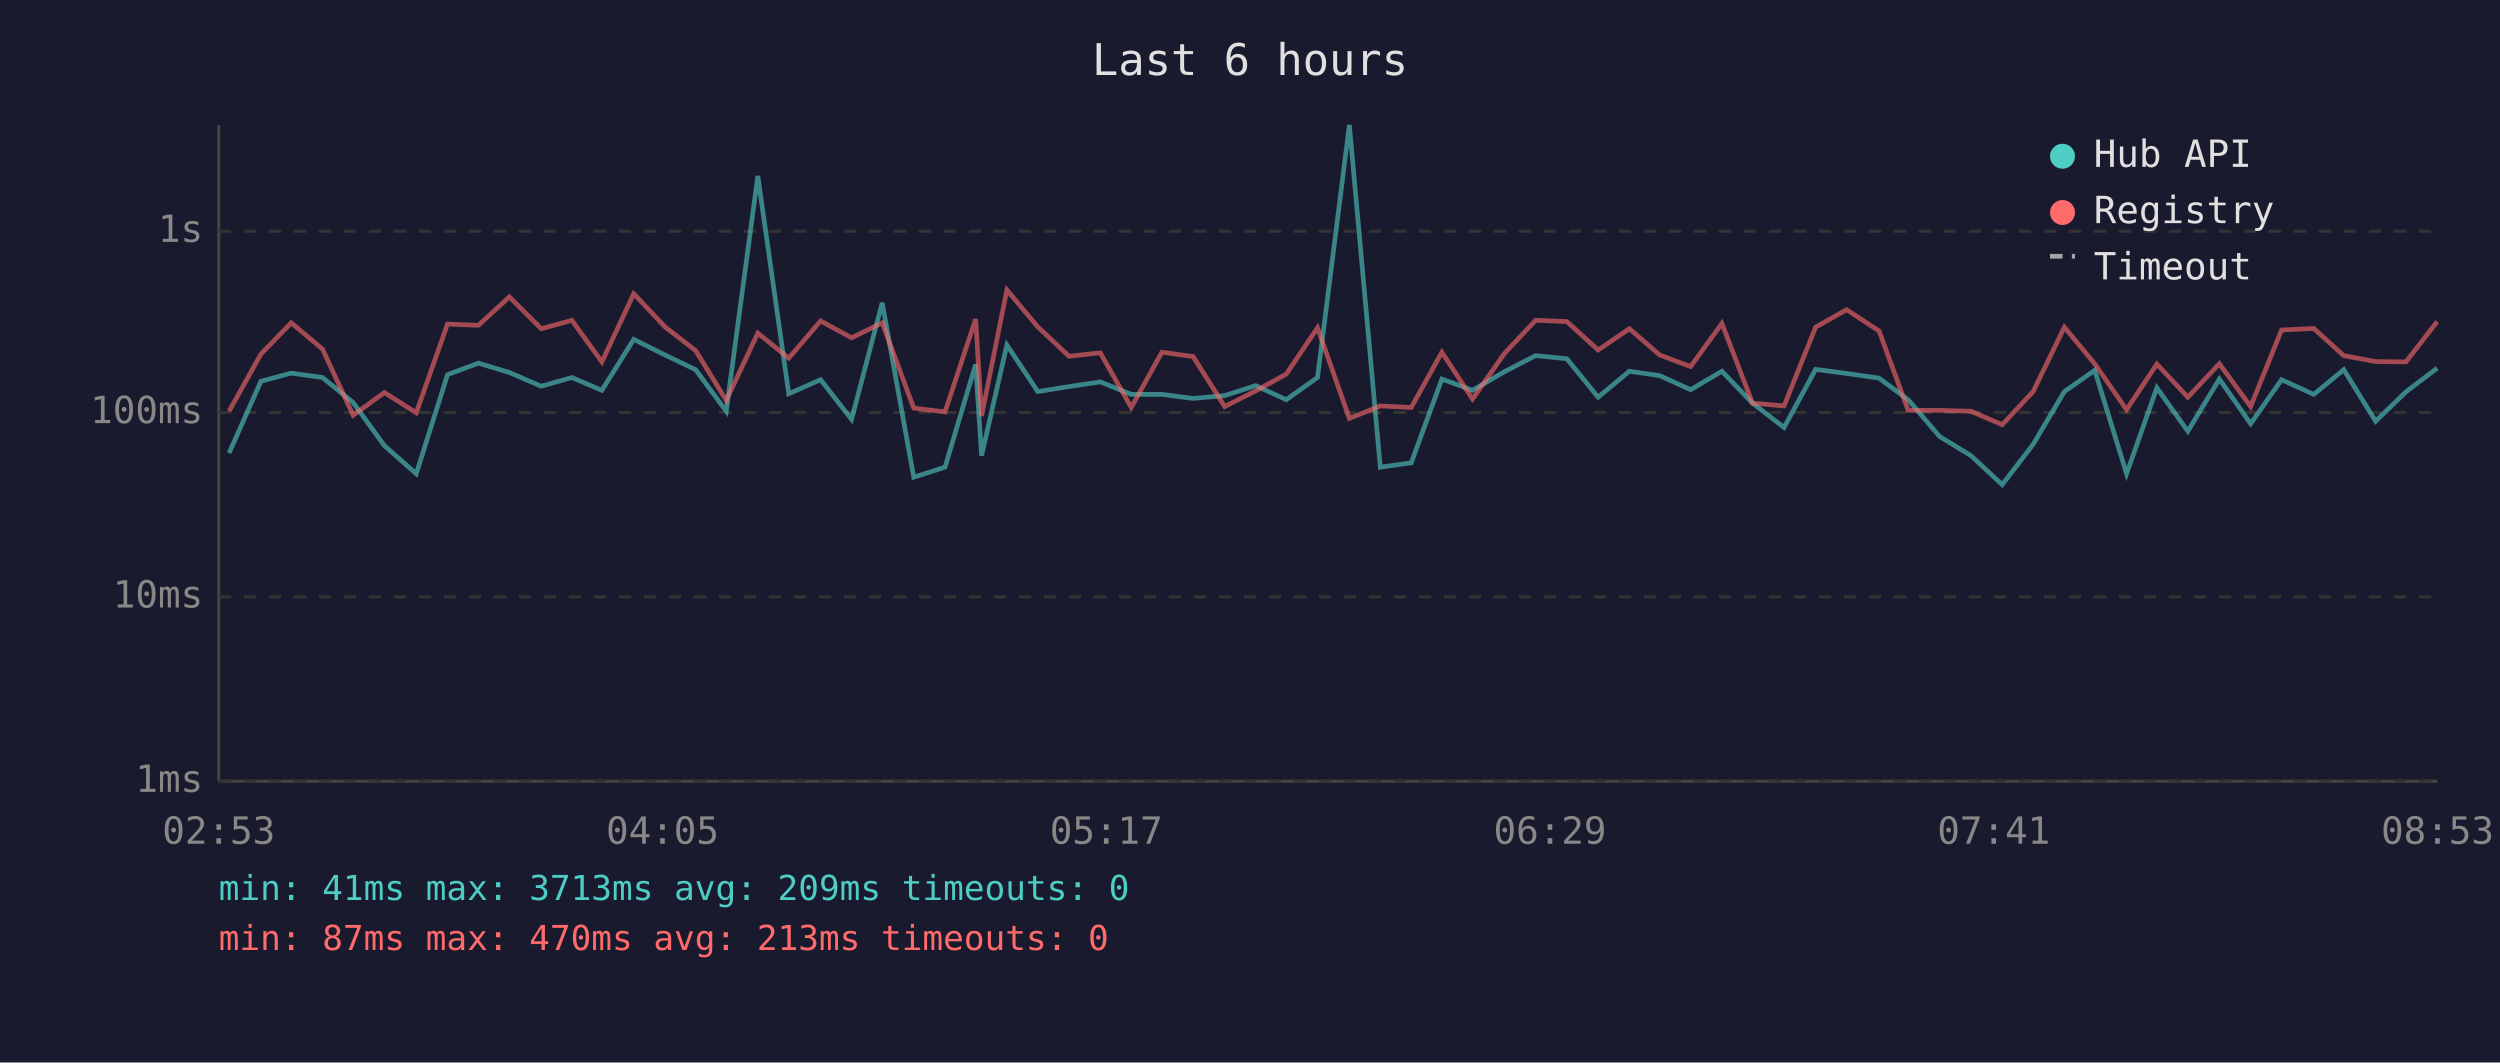
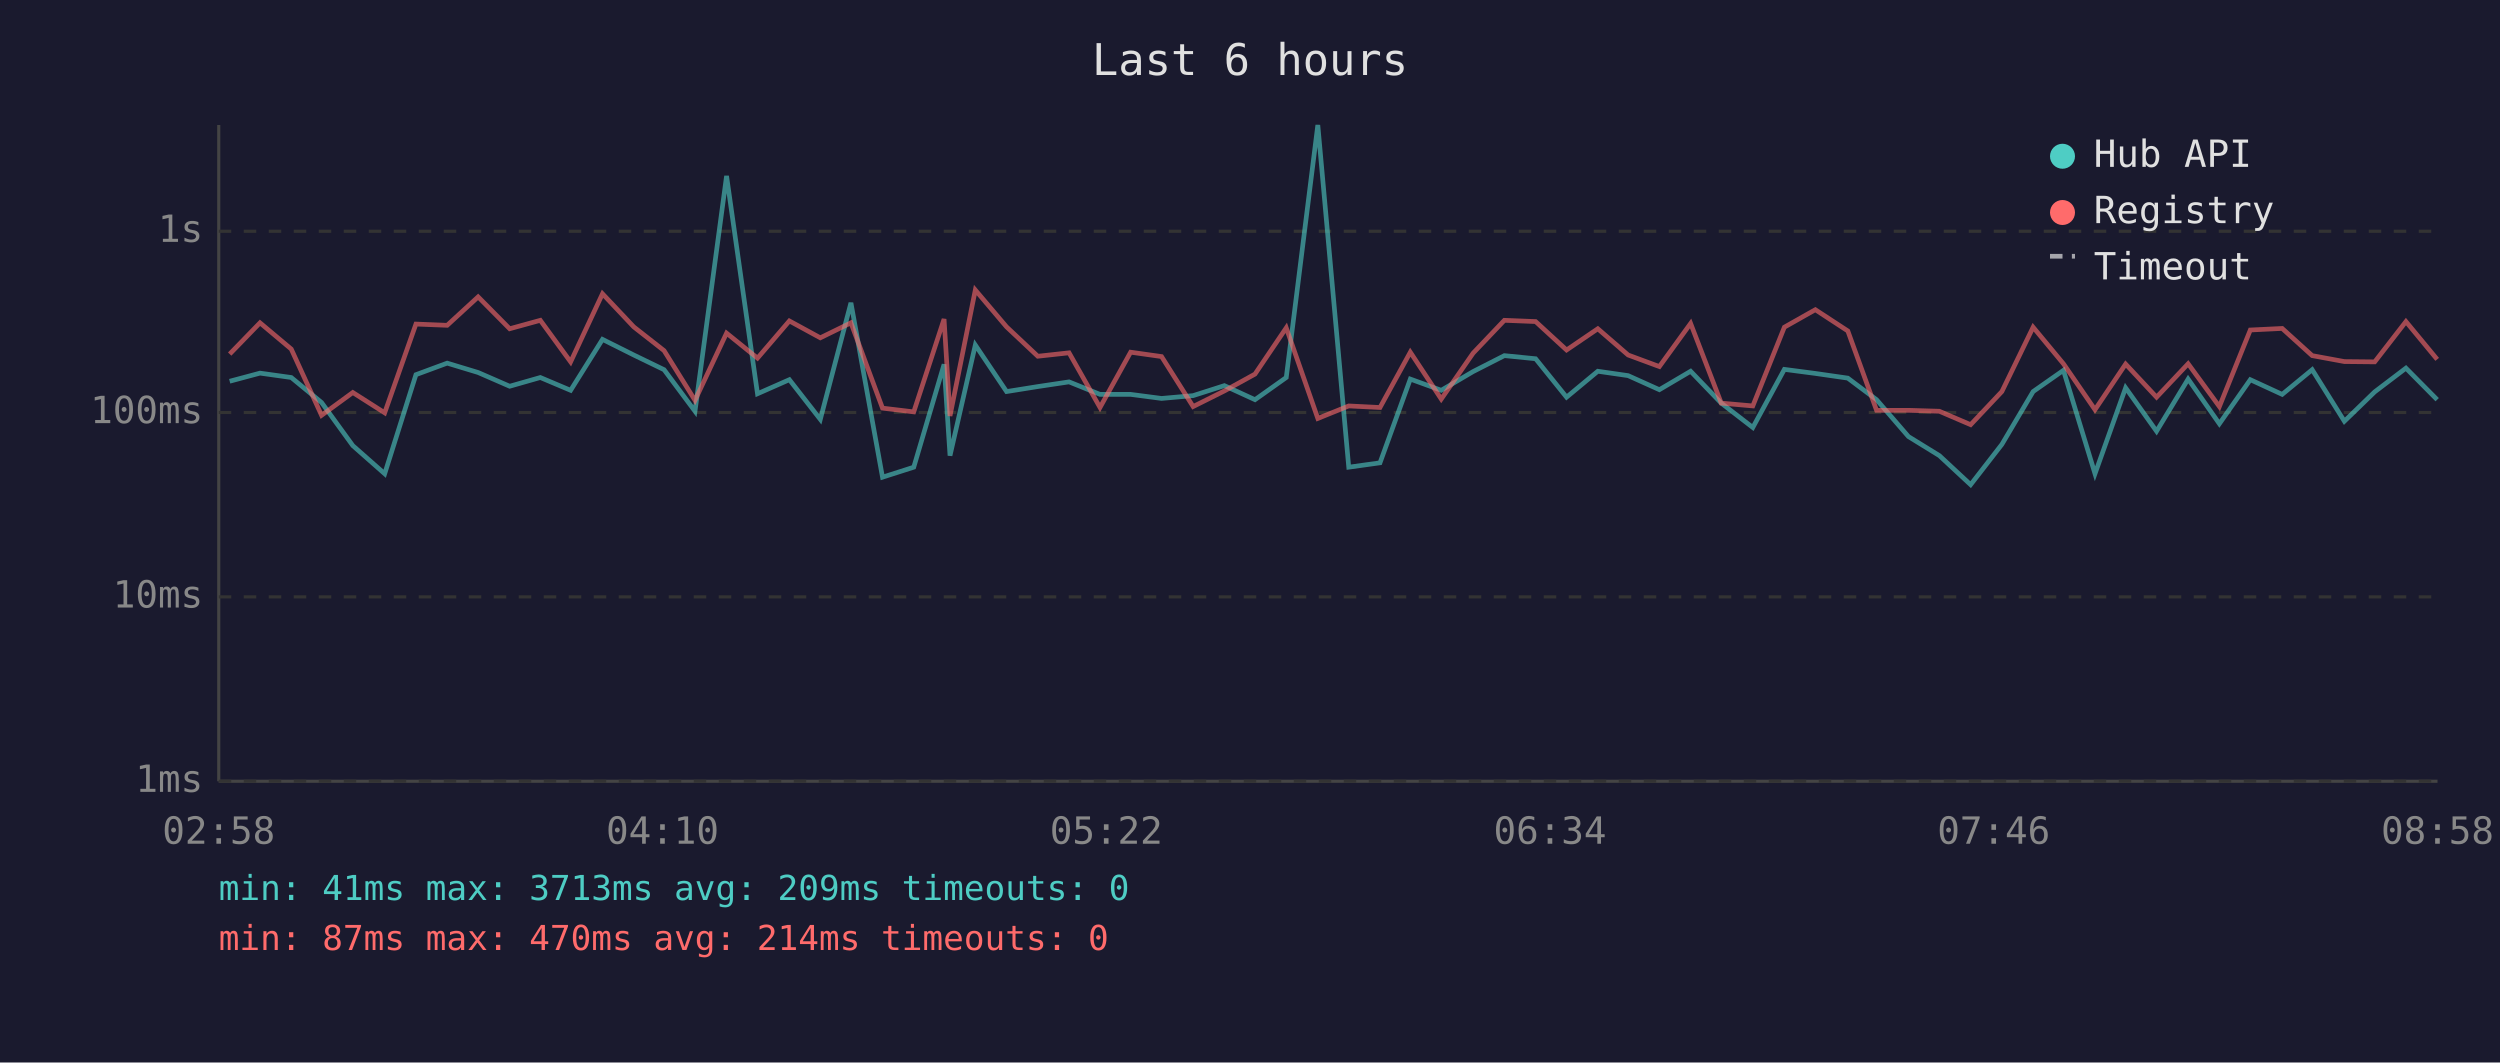
<svg xmlns="http://www.w3.org/2000/svg" viewBox="0 0 800 340" font-family="monospace" font-size="12">
  <rect width="800" height="340" fill="#1a1a2e" />
  <text x="400" y="24" fill="#e0e0e0" font-size="14" text-anchor="middle">Last 6 hours</text>
  <line x1="70" y1="40" x2="70" y2="250" stroke="#444" stroke-width="1" />
  <line x1="70" y1="250" x2="780" y2="250" stroke="#444" stroke-width="1" />
  <line x1="70" y1="250" x2="780" y2="250" stroke="#333" stroke-width="1" stroke-dasharray="4" />
  <text x="65" y="250" fill="#888" text-anchor="end" dominant-baseline="middle">1ms</text>
  <line x1="70" y1="191" x2="780" y2="191" stroke="#333" stroke-width="1" stroke-dasharray="4" />
  <text x="65" y="191" fill="#888" text-anchor="end" dominant-baseline="middle">10ms</text>
  <line x1="70" y1="132" x2="780" y2="132" stroke="#333" stroke-width="1" stroke-dasharray="4" />
  <text x="65" y="132" fill="#888" text-anchor="end" dominant-baseline="middle">100ms</text>
  <line x1="70" y1="74" x2="780" y2="74" stroke="#333" stroke-width="1" stroke-dasharray="4" />
  <text x="65" y="74" fill="#888" text-anchor="end" dominant-baseline="middle">1s</text>
-   <text x="70" y="270" fill="#888" text-anchor="middle">02:53</text>
-   <text x="212" y="270" fill="#888" text-anchor="middle">04:05</text>
-   <text x="354" y="270" fill="#888" text-anchor="middle">05:17</text>
-   <text x="496" y="270" fill="#888" text-anchor="middle">06:29</text>
-   <text x="638" y="270" fill="#888" text-anchor="middle">07:41</text>
-   <text x="780" y="270" fill="#888" text-anchor="middle">08:53</text>
-   <polyline points="73.3,145.0 83.5,122.0 93.2,119.4 103.2,120.8 113.0,128.8 123.0,142.6 133.2,151.6 143.2,119.9 153.1,116.2 163.0,119.2 173.2,123.6 183.0,120.8 192.6,124.9 202.8,108.6 212.8,113.6 222.6,118.3 232.4,131.6 242.5,56.3 252.4,126.0 262.6,121.5 272.5,134.2 282.3,96.9 292.4,152.7 302.4,149.5 312.2,116.6 314.1,145.8 322.2,110.4 332.1,125.3 342.1,123.7 352.1,122.2 362.0,126.2 371.8,126.2 381.8,127.5 391.9,126.6 401.8,123.4 411.6,127.9 421.6,120.8 431.8,40.0 441.7,149.5 451.6,148.1 461.4,121.3 471.2,124.9 481.5,118.9 491.4,113.8 501.4,114.8 511.4,127.1 521.4,118.8 531.1,120.2 541.0,124.7 551.0,118.8 560.8,129.0 570.9,136.8 581.0,118.2 590.9,119.5 601.3,121.0 610.6,127.9 620.7,139.7 630.7,145.8 640.7,155.1 650.6,142.2 660.6,125.3 670.3,118.5 680.5,151.6 690.2,124.1 700.1,138.0 710.2,121.3 720.2,135.6 730.1,121.5 740.4,126.2 750.0,118.3 760.2,134.8 769.9,125.4 779.9,117.8" fill="none" stroke="#4ecdc4" stroke-width="1.5" opacity="0.6" />
-   <polyline points="73.3,131.6 83.5,113.3 93.2,103.3 103.2,111.7 113.0,132.9 123.0,125.6 133.2,132.1 143.2,103.7 153.1,104.1 163.0,95.0 173.2,105.2 183.0,102.5 192.6,115.8 202.8,94.0 212.8,104.6 222.6,112.2 232.4,128.1 242.5,106.6 252.4,114.6 262.6,102.7 272.5,108.1 282.3,103.3 292.4,130.6 302.4,131.8 312.2,102.1 314.1,133.1 322.2,92.8 332.1,104.6 342.1,114.0 352.1,112.9 362.0,130.4 371.8,112.7 381.8,114.1 391.9,130.1 401.8,125.1 411.6,119.7 421.6,104.9 431.8,133.9 441.7,129.9 451.6,130.4 461.4,112.7 471.2,127.7 481.5,113.0 491.4,102.5 501.4,102.9 511.4,112.0 521.4,105.2 531.1,113.6 541.0,117.3 551.0,103.5 560.8,129.0 570.9,129.9 581.0,104.7 590.9,99.1 601.3,105.9 610.6,131.3 620.7,131.3 630.7,131.6 640.7,135.9 650.6,125.3 660.6,104.7 670.3,116.4 680.5,131.1 690.2,116.5 700.1,127.1 710.2,116.4 720.2,130.1 730.1,105.6 740.4,105.1 750.0,113.8 760.2,115.7 769.9,115.8 779.9,102.9" fill="none" stroke="#ff6b6b" stroke-width="1.5" opacity="0.6" />
+   <text x="70" y="270" fill="#888" text-anchor="middle">02:58</text>
+   <text x="212" y="270" fill="#888" text-anchor="middle">04:10</text>
+   <text x="354" y="270" fill="#888" text-anchor="middle">05:22</text>
+   <text x="496" y="270" fill="#888" text-anchor="middle">06:34</text>
+   <text x="638" y="270" fill="#888" text-anchor="middle">07:46</text>
+   <text x="780" y="270" fill="#888" text-anchor="middle">08:58</text>
+   <polyline points="73.5,122.0 83.2,119.4 93.2,120.8 102.9,128.8 112.9,142.6 123.1,151.6 133.1,119.9 143.1,116.2 153.0,119.2 163.1,123.6 172.9,120.8 182.6,124.9 192.8,108.6 202.8,113.6 212.5,118.3 222.4,131.6 232.5,56.3 242.4,126.0 252.6,121.5 262.5,134.2 272.3,96.9 282.4,152.7 292.4,149.5 302.1,116.6 304.0,145.8 312.1,110.4 322.1,125.3 332.1,123.7 342.1,122.2 352.0,126.2 361.8,126.2 371.7,127.5 381.8,126.6 391.8,123.4 401.6,127.9 411.6,120.8 421.7,40.0 431.6,149.5 441.6,148.1 451.3,121.3 461.2,124.9 471.4,118.9 481.4,113.8 491.4,114.8 501.3,127.1 511.3,118.8 521.0,120.2 531.0,124.7 541.0,118.8 550.8,129.0 560.9,136.8 571.0,118.2 580.9,119.5 591.3,121.0 600.5,127.9 610.7,139.7 620.6,145.8 630.6,155.1 640.6,142.2 650.6,125.3 660.3,118.5 670.4,151.6 680.2,124.1 690.1,138.0 700.2,121.3 710.2,135.6 720.1,121.5 730.3,126.2 739.9,118.3 750.2,134.8 759.9,125.4 769.9,117.8 779.9,127.9" fill="none" stroke="#4ecdc4" stroke-width="1.5" opacity="0.6" />
+   <polyline points="73.5,113.3 83.2,103.3 93.2,111.7 102.9,132.9 112.9,125.6 123.1,132.1 133.1,103.7 143.1,104.1 153.0,95.0 163.1,105.2 172.9,102.5 182.6,115.8 192.8,94.0 202.8,104.6 212.5,112.2 222.4,128.1 232.5,106.6 242.4,114.6 252.6,102.7 262.5,108.1 272.3,103.3 282.4,130.6 292.4,131.8 302.1,102.1 304.0,133.1 312.1,92.8 322.1,104.6 332.1,114.0 342.1,112.9 352.0,130.4 361.8,112.7 371.7,114.1 381.8,130.1 391.8,125.1 401.6,119.7 411.6,104.9 421.7,133.9 431.6,129.9 441.6,130.4 451.3,112.7 461.2,127.7 471.4,113.0 481.4,102.5 491.4,102.9 501.3,112.0 511.3,105.2 521.0,113.6 531.0,117.3 541.0,103.5 550.8,129.0 560.9,129.9 571.0,104.7 580.9,99.1 591.3,105.9 600.5,131.3 610.7,131.3 620.6,131.6 630.6,135.9 640.6,125.3 650.6,104.7 660.3,116.4 670.4,131.1 680.2,116.5 690.1,127.1 700.2,116.4 710.2,130.1 720.1,105.6 730.3,105.1 739.9,113.8 750.2,115.7 759.9,115.8 769.9,102.9 779.9,115.0" fill="none" stroke="#ff6b6b" stroke-width="1.5" opacity="0.6" />
  <circle cx="660" cy="50" r="4" fill="#4ecdc4" />
  <text x="670" y="50" fill="#e0e0e0" dominant-baseline="middle">Hub API</text>
  <circle cx="660" cy="68" r="4" fill="#ff6b6b" />
  <text x="670" y="68" fill="#e0e0e0" dominant-baseline="middle">Registry</text>
  <line x1="656" y1="82" x2="664" y2="82" stroke="#e0e0e0" stroke-width="1.5" stroke-dasharray="4,3" opacity="0.7" />
  <text x="670" y="86" fill="#e0e0e0" dominant-baseline="middle">Timeout</text>
  <text x="70" y="288" fill="#4ecdc4" font-size="11">min: 41ms  max: 3713ms  avg: 209ms  timeouts: 0</text>
-   <text x="70" y="304" fill="#ff6b6b" font-size="11">min: 87ms  max: 470ms  avg: 213ms  timeouts: 0</text>
+   <text x="70" y="304" fill="#ff6b6b" font-size="11">min: 87ms  max: 470ms  avg: 214ms  timeouts: 0</text>
</svg>
